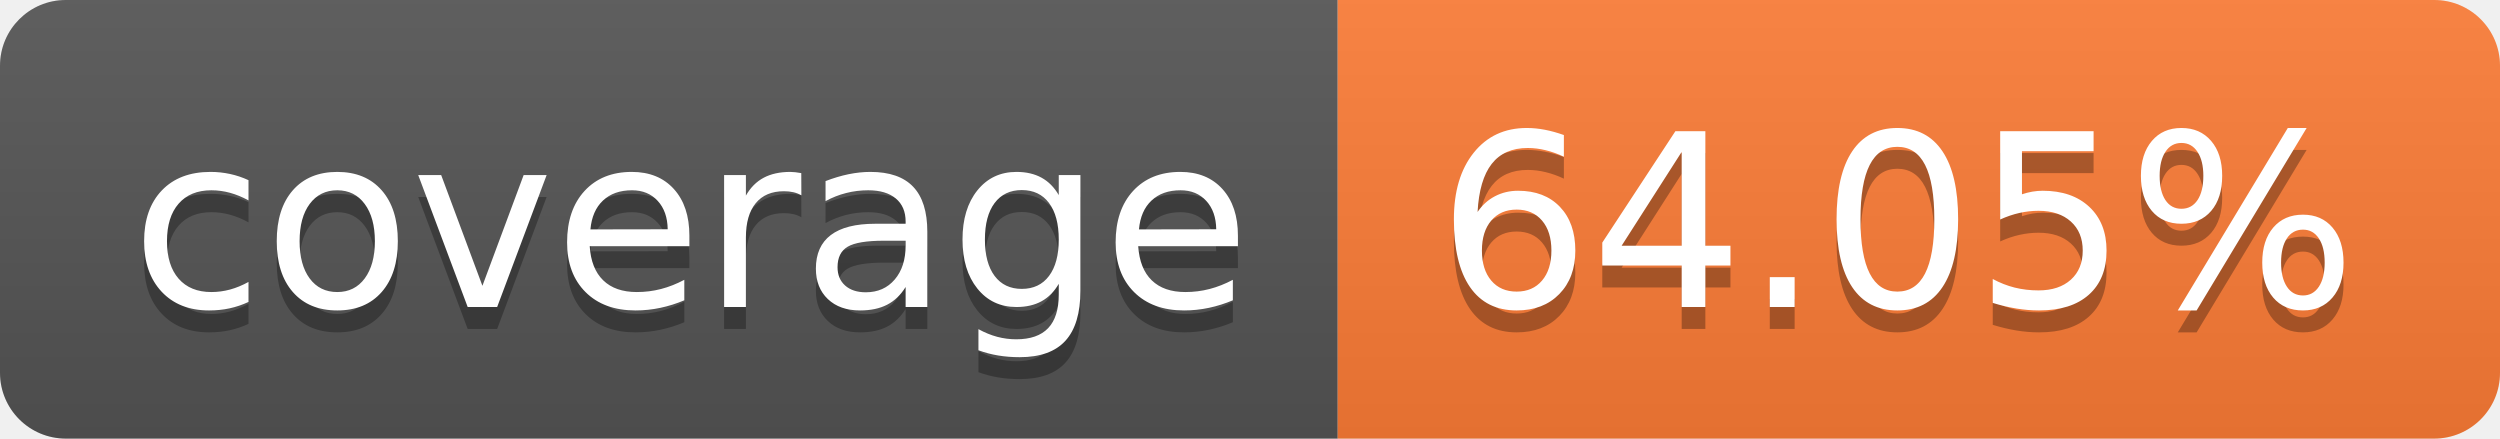
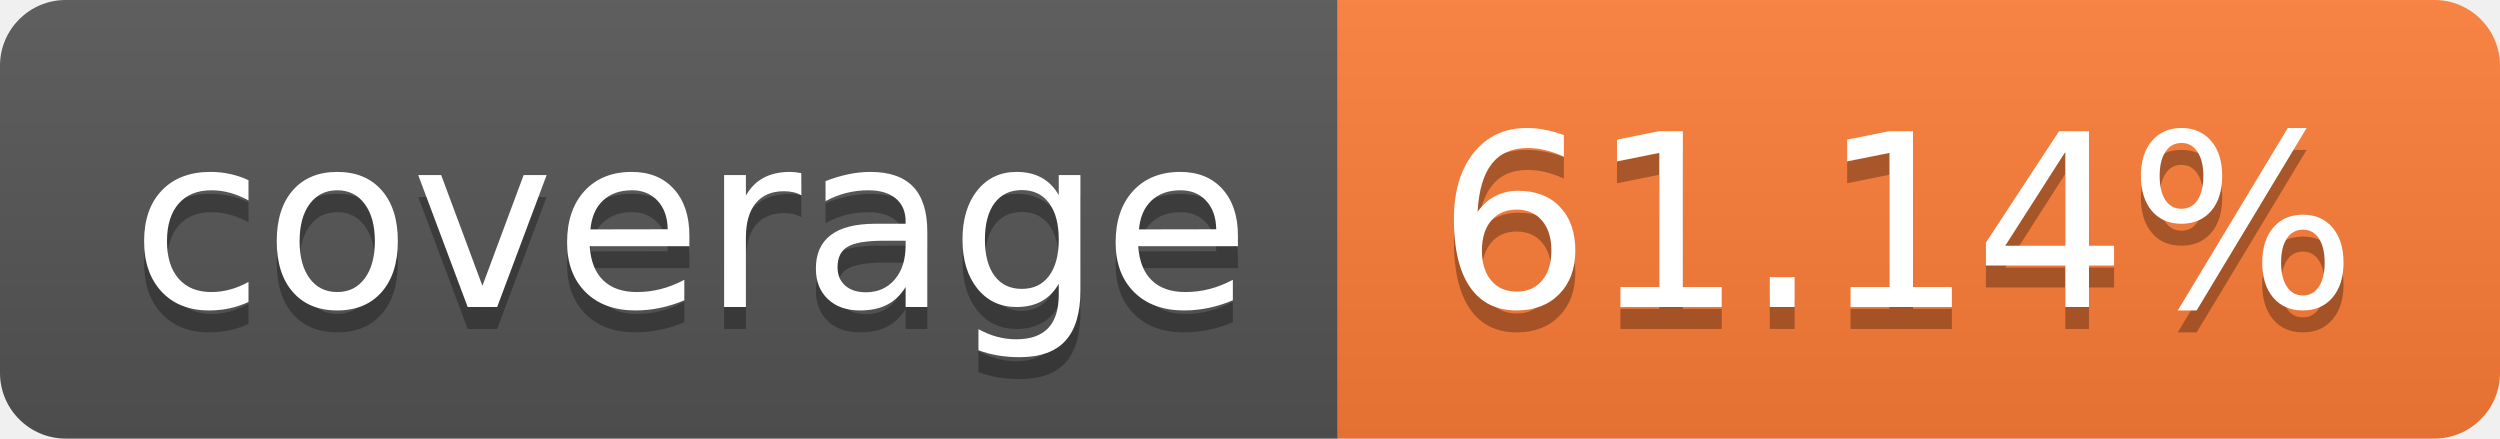
- <svg xmlns="http://www.w3.org/2000/svg" width="114" height="20" role="img" aria-label="coverage: 64.05%">
+ <svg xmlns="http://www.w3.org/2000/svg" width="114" height="20" role="img" aria-label="coverage: 61.14%">
  <linearGradient id="s" x2="0" y2="100%">
    <stop offset="0" stop-color="#bbb" stop-opacity=".1" />
    <stop offset="1" stop-opacity=".1" />
  </linearGradient>
  <clipPath id="r">
    <rect width="114" height="20" rx="3" fill="#fff" />
  </clipPath>
  <g clip-path="url(#r)">
    <rect width="61" height="20" fill="#555" />
    <rect x="61" width="53" height="20" fill="#fe7d37" />
    <rect width="114" height="20" fill="url(#s)" />
  </g>
  <g fill="#fff" text-anchor="middle" font-family="Verdana,Geneva,DejaVu Sans,sans-serif" text-rendering="geometricPrecision" font-size="110">
    <text aria-hidden="true" x="315" y="150" fill="#010101" fill-opacity=".3" transform="scale(.1)" textLength="510">coverage</text>
    <text x="315" y="140" transform="scale(.1)" fill="#fff" textLength="510">coverage</text>
-     <text aria-hidden="true" x="865" y="150" fill="#010101" fill-opacity=".3" transform="scale(.1)" textLength="430">64.05%</text>
-     <text x="865" y="140" transform="scale(.1)" fill="#fff" textLength="430">64.05%</text>
+     <text aria-hidden="true" x="865" y="150" fill="#010101" fill-opacity=".3" transform="scale(.1)" textLength="430">61.14%</text>
+     <text x="865" y="140" transform="scale(.1)" fill="#fff" textLength="430">61.14%</text>
  </g>
</svg>
